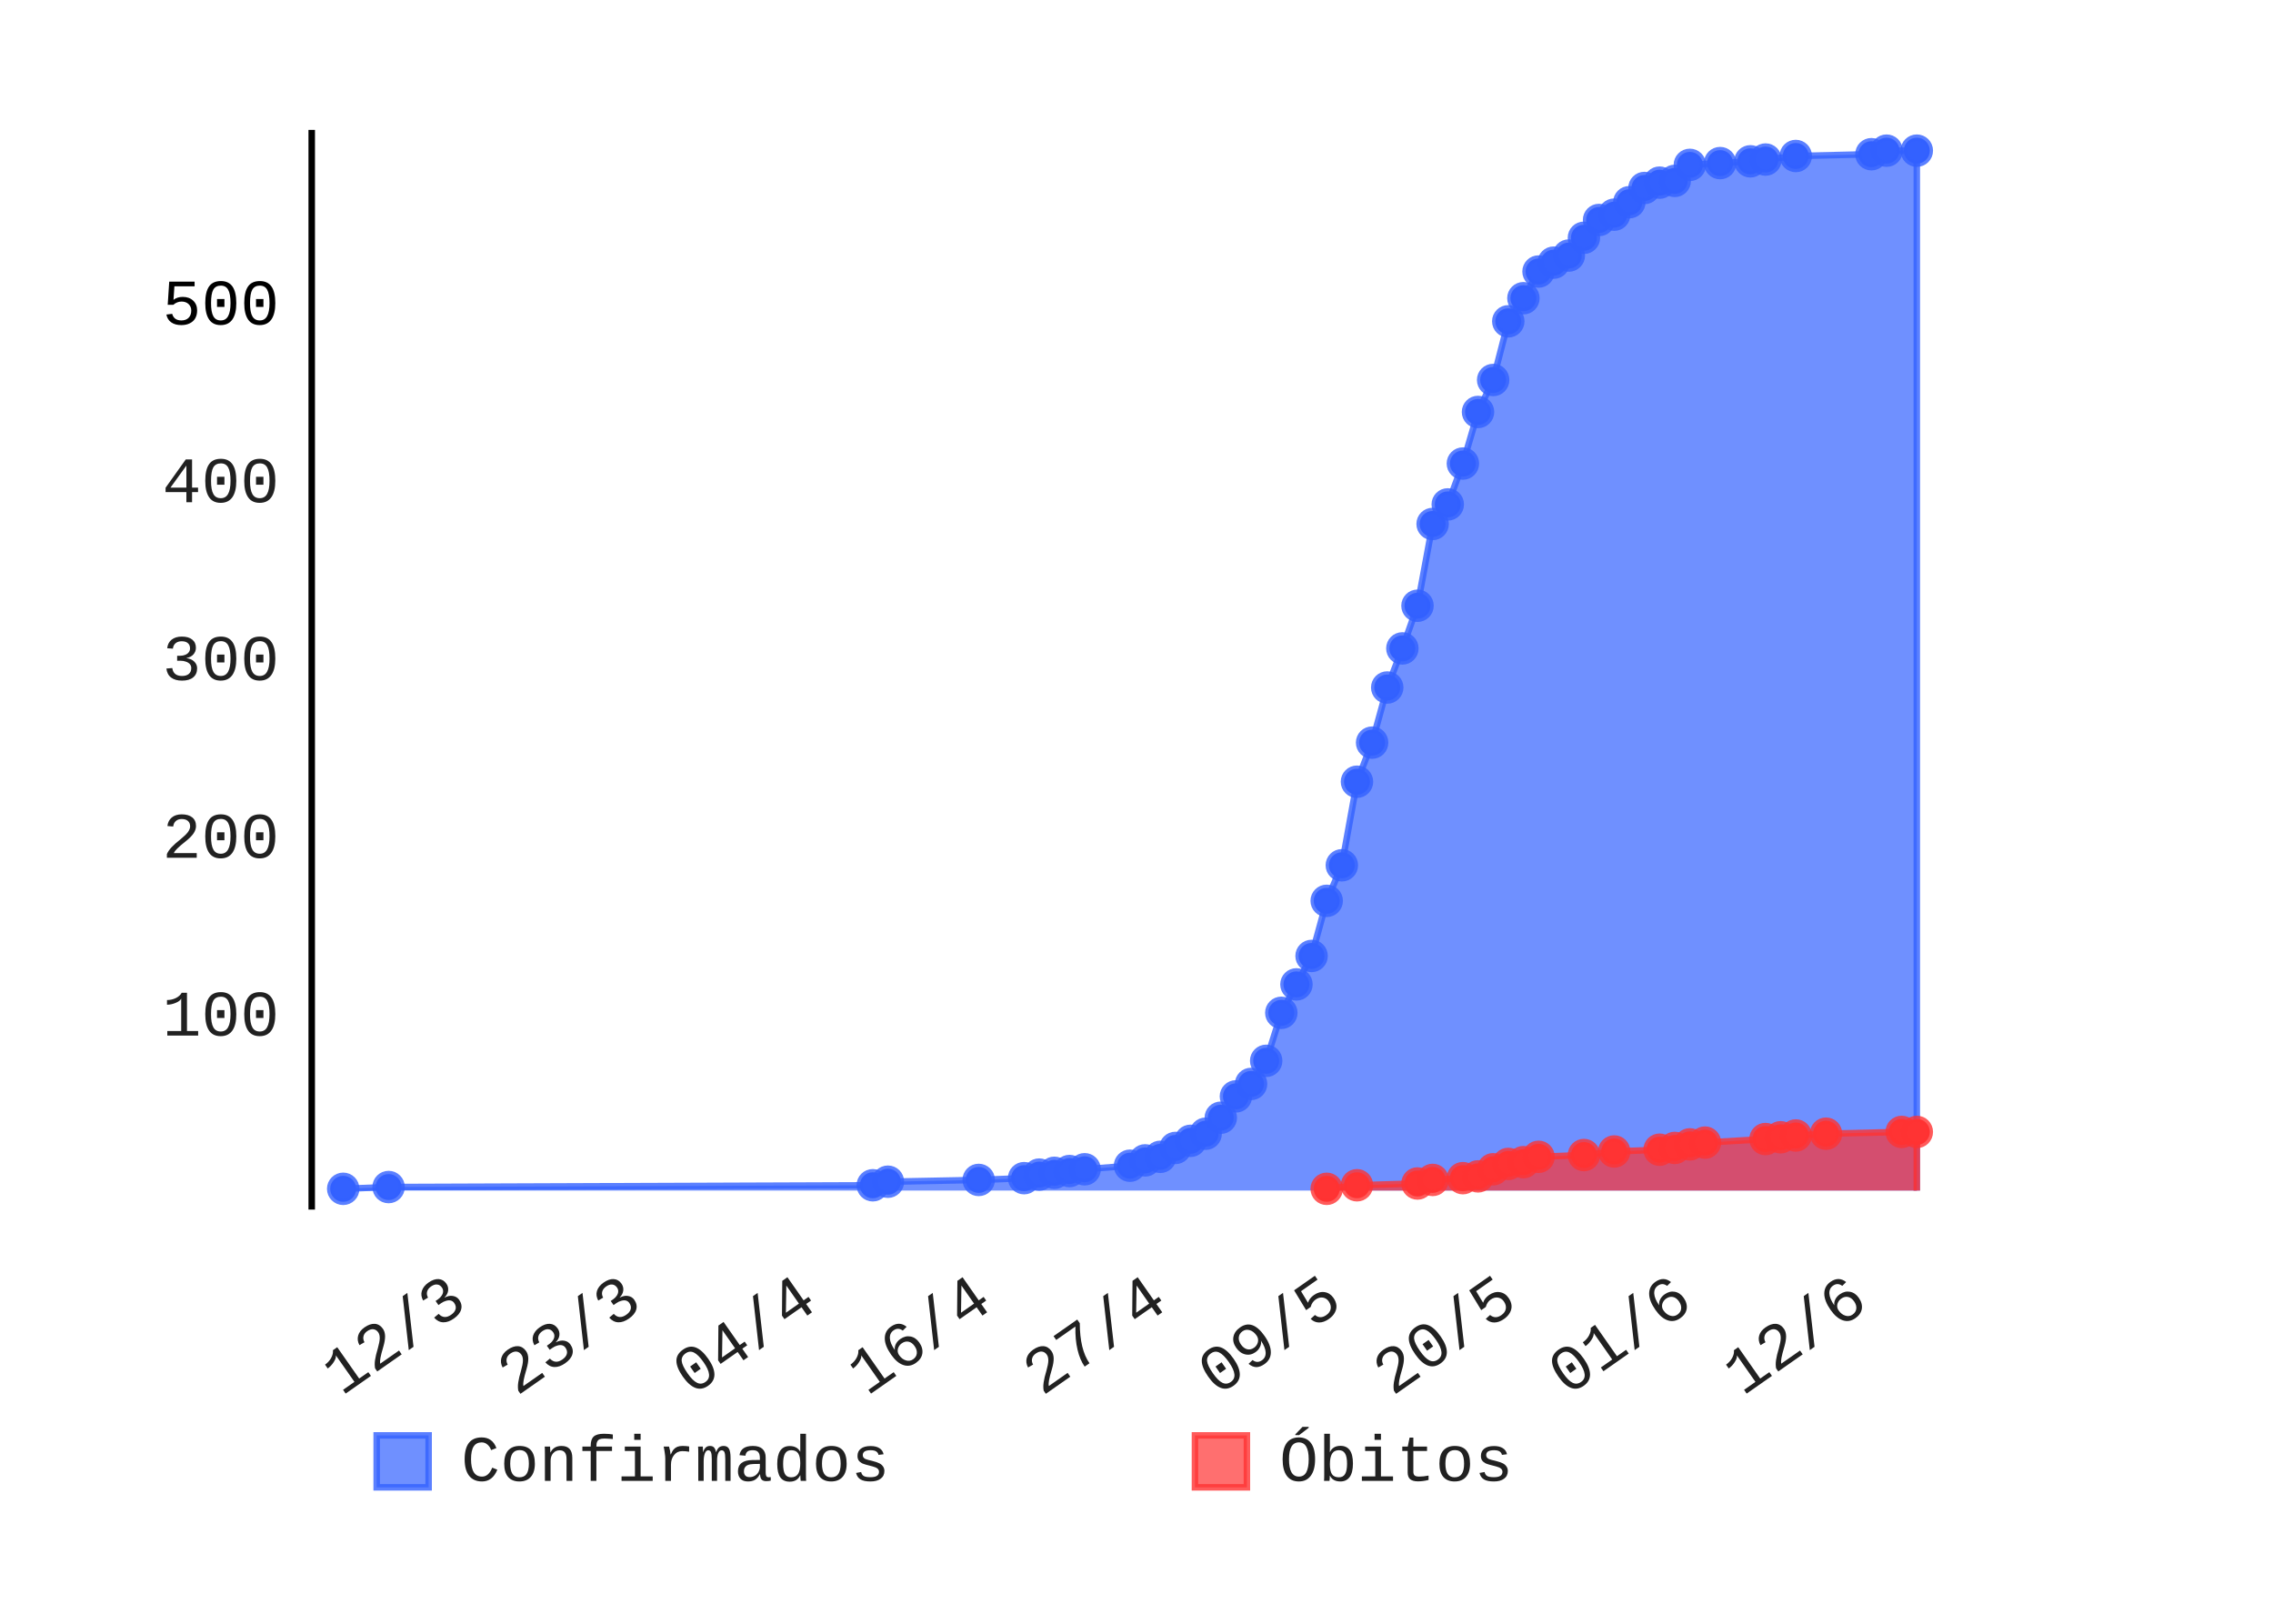
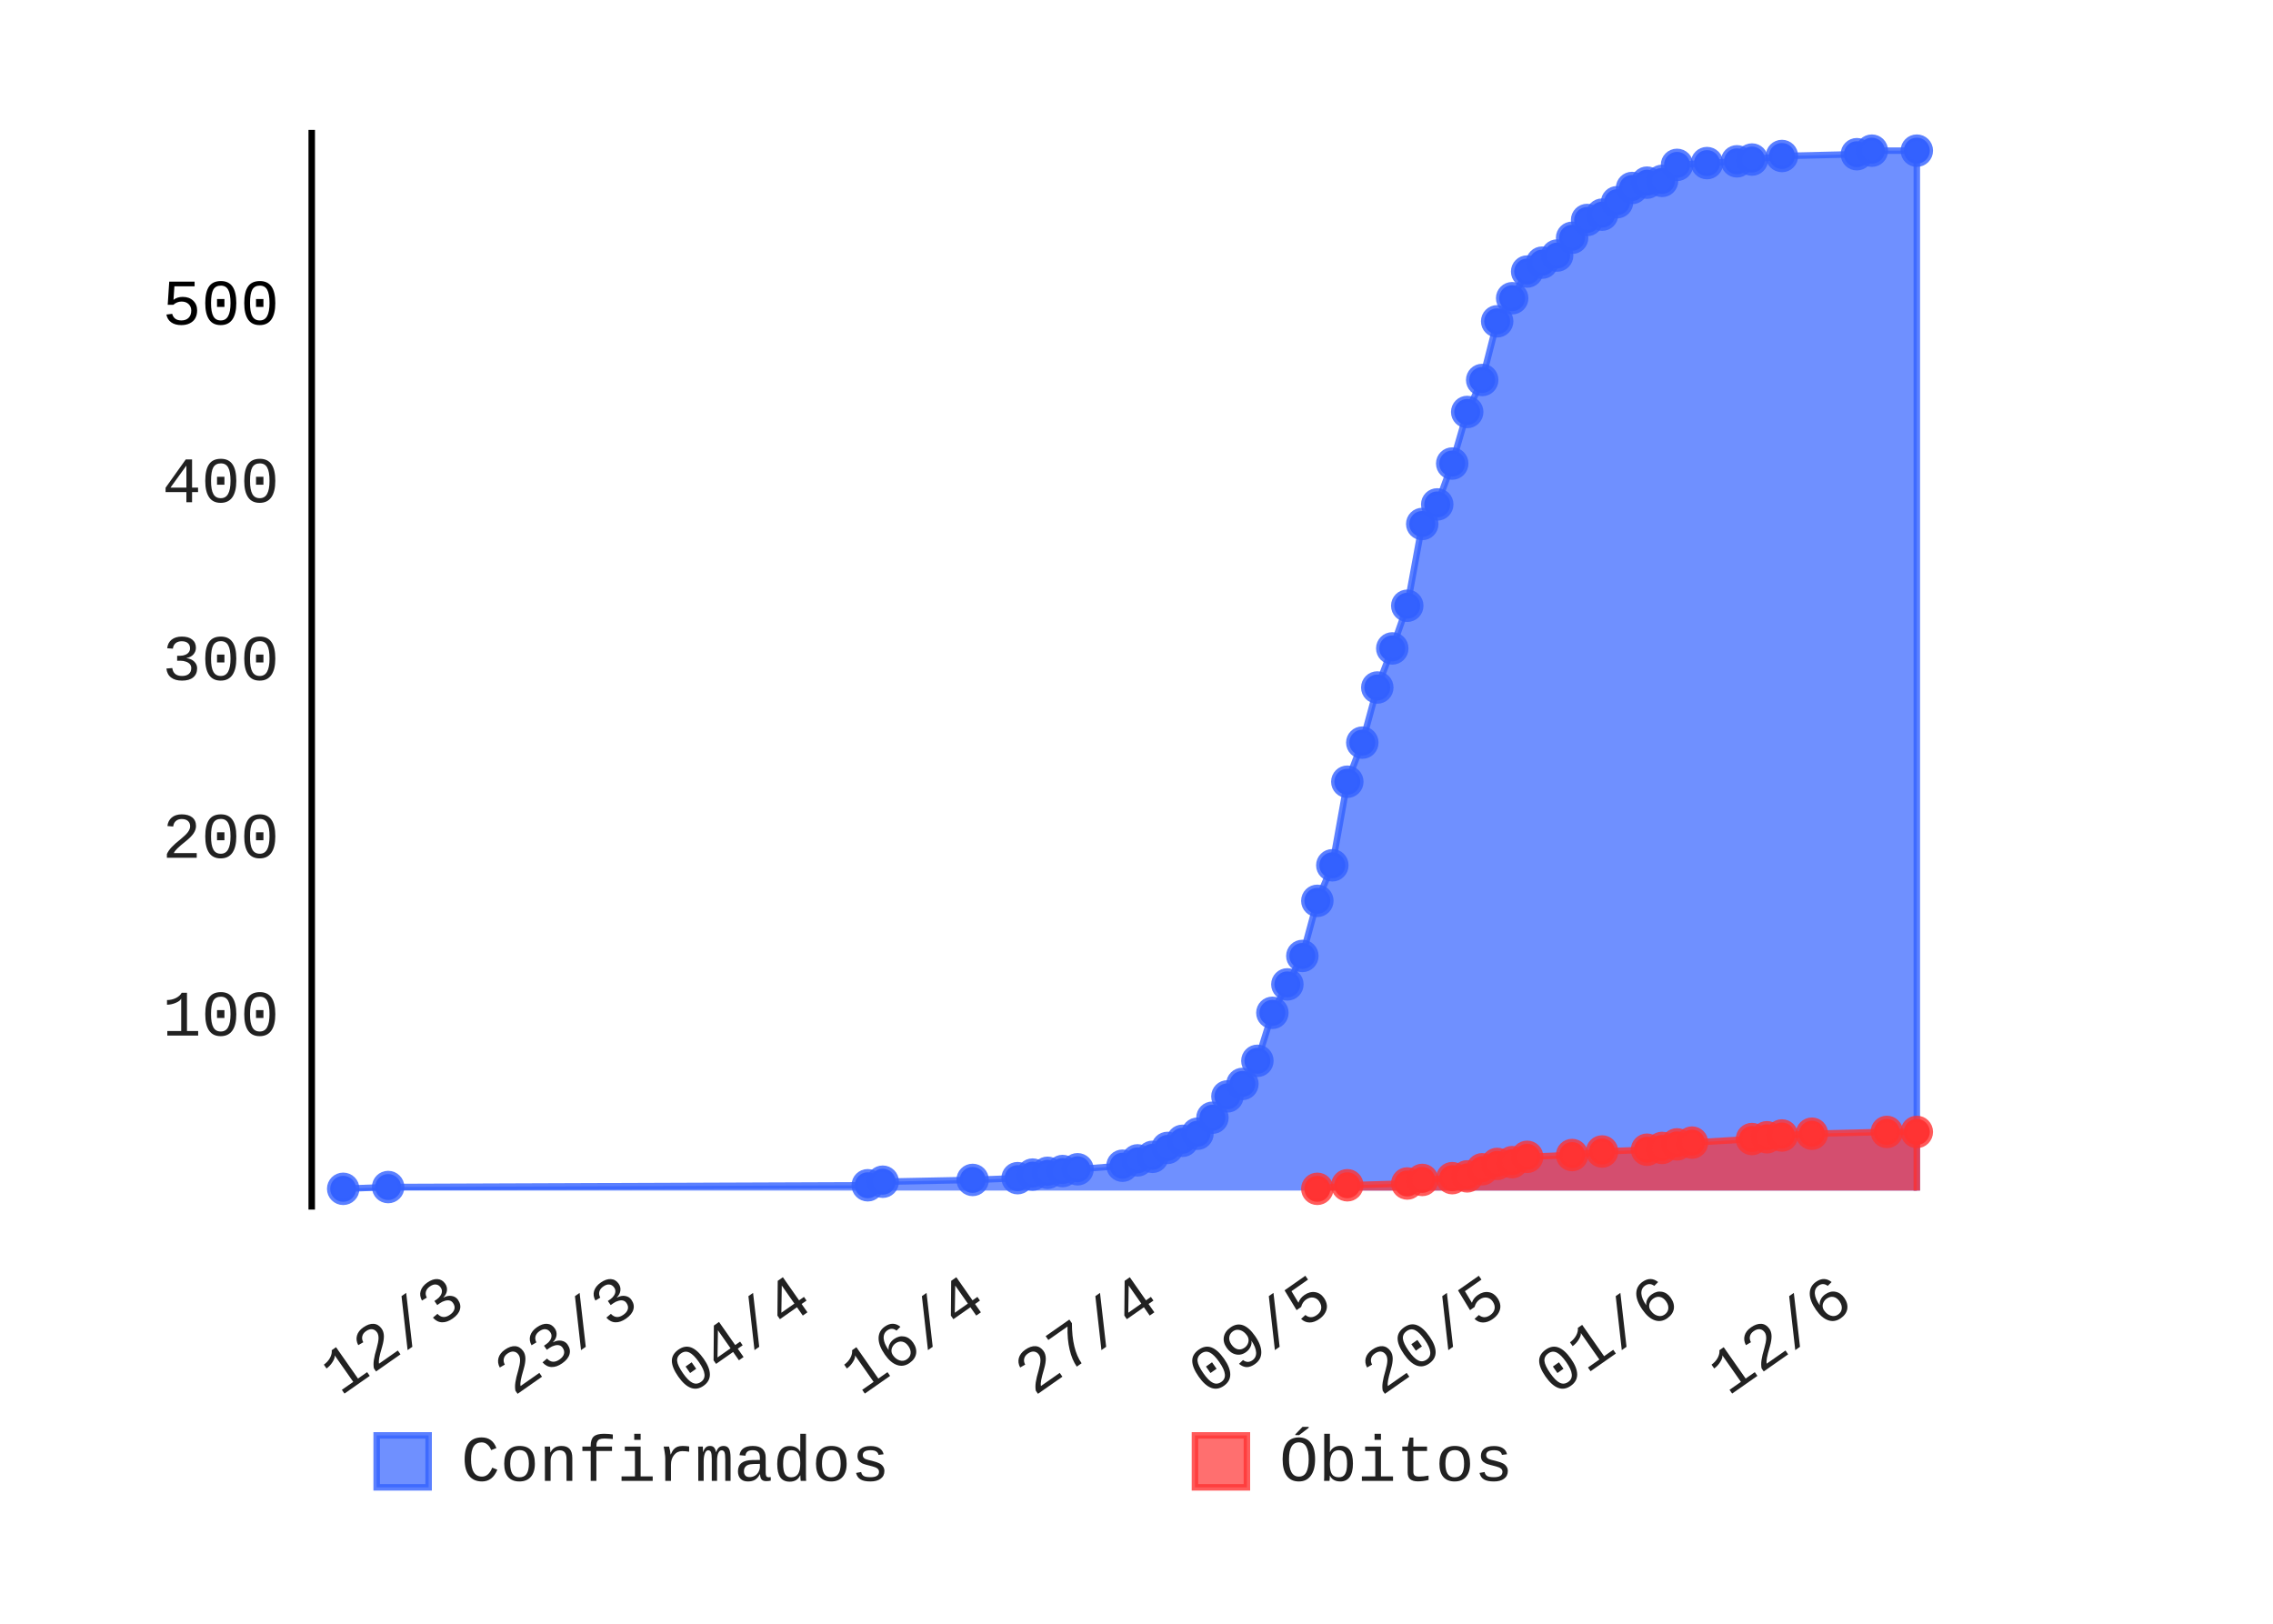
- <svg xmlns="http://www.w3.org/2000/svg" class="pygal-chart" height="250" id="chart-1877b079-68d8-48f5-9119-f89dfa8a63ca" viewBox="0 0 350 250" width="350">
+ <svg xmlns="http://www.w3.org/2000/svg" class="pygal-chart" height="250" id="chart-c79ae825-63a8-46ab-a0be-d6b4f2054049" viewBox="0 0 350 250" width="350">
  <defs>
-     <style type="text/css">#chart-1877b079-68d8-48f5-9119-f89dfa8a63ca{-webkit-user-select:none;-webkit-font-smoothing:antialiased;font-family:Consolas,"Liberation Mono",Menlo,Courier,monospace}#chart-1877b079-68d8-48f5-9119-f89dfa8a63ca .title{font-family:Consolas,"Liberation Mono",Menlo,Courier,monospace;font-size:8px}#chart-1877b079-68d8-48f5-9119-f89dfa8a63ca .legends .legend text{font-family:Consolas,"Liberation Mono",Menlo,Courier,monospace;font-size:10px}#chart-1877b079-68d8-48f5-9119-f89dfa8a63ca .axis text{font-family:Consolas,"Liberation Mono",Menlo,Courier,monospace;font-size:10px}#chart-1877b079-68d8-48f5-9119-f89dfa8a63ca .axis text.major{font-family:Consolas,"Liberation Mono",Menlo,Courier,monospace;font-size:10px}#chart-1877b079-68d8-48f5-9119-f89dfa8a63ca .text-overlay text.value{font-family:Consolas,"Liberation Mono",Menlo,Courier,monospace;font-size:16px}#chart-1877b079-68d8-48f5-9119-f89dfa8a63ca .text-overlay text.label{font-family:Consolas,"Liberation Mono",Menlo,Courier,monospace;font-size:10px}#chart-1877b079-68d8-48f5-9119-f89dfa8a63ca .tooltip{font-family:Consolas,"Liberation Mono",Menlo,Courier,monospace;font-size:12px}#chart-1877b079-68d8-48f5-9119-f89dfa8a63ca text.no_data{font-family:Consolas,"Liberation Mono",Menlo,Courier,monospace;font-size:64px}
- #chart-1877b079-68d8-48f5-9119-f89dfa8a63ca{background-color:transparent}#chart-1877b079-68d8-48f5-9119-f89dfa8a63ca path,#chart-1877b079-68d8-48f5-9119-f89dfa8a63ca line,#chart-1877b079-68d8-48f5-9119-f89dfa8a63ca rect,#chart-1877b079-68d8-48f5-9119-f89dfa8a63ca circle{-webkit-transition:150ms;-moz-transition:150ms;transition:150ms}#chart-1877b079-68d8-48f5-9119-f89dfa8a63ca .graph &gt; .background{fill:transparent}#chart-1877b079-68d8-48f5-9119-f89dfa8a63ca .plot &gt; .background{fill:rgba(255,255,255,1)}#chart-1877b079-68d8-48f5-9119-f89dfa8a63ca .graph{fill:rgba(0,0,0,.87)}#chart-1877b079-68d8-48f5-9119-f89dfa8a63ca text.no_data{fill:rgba(0,0,0,1)}#chart-1877b079-68d8-48f5-9119-f89dfa8a63ca .title{fill:rgba(0,0,0,1)}#chart-1877b079-68d8-48f5-9119-f89dfa8a63ca .legends .legend text{fill:rgba(0,0,0,.87)}#chart-1877b079-68d8-48f5-9119-f89dfa8a63ca .legends .legend:hover text{fill:rgba(0,0,0,1)}#chart-1877b079-68d8-48f5-9119-f89dfa8a63ca .axis .line{stroke:rgba(0,0,0,1)}#chart-1877b079-68d8-48f5-9119-f89dfa8a63ca .axis .guide.line{stroke:rgba(0,0,0,.54)}#chart-1877b079-68d8-48f5-9119-f89dfa8a63ca .axis .major.line{stroke:rgba(0,0,0,.87)}#chart-1877b079-68d8-48f5-9119-f89dfa8a63ca .axis text.major{fill:rgba(0,0,0,1)}#chart-1877b079-68d8-48f5-9119-f89dfa8a63ca .axis.y .guides:hover .guide.line,#chart-1877b079-68d8-48f5-9119-f89dfa8a63ca .line-graph .axis.x .guides:hover .guide.line,#chart-1877b079-68d8-48f5-9119-f89dfa8a63ca .stackedline-graph .axis.x .guides:hover .guide.line,#chart-1877b079-68d8-48f5-9119-f89dfa8a63ca .xy-graph .axis.x .guides:hover .guide.line{stroke:rgba(0,0,0,1)}#chart-1877b079-68d8-48f5-9119-f89dfa8a63ca .axis .guides:hover text{fill:rgba(0,0,0,1)}#chart-1877b079-68d8-48f5-9119-f89dfa8a63ca .reactive{fill-opacity:.7;stroke-opacity:.8}#chart-1877b079-68d8-48f5-9119-f89dfa8a63ca .ci{stroke:rgba(0,0,0,.87)}#chart-1877b079-68d8-48f5-9119-f89dfa8a63ca .reactive.active,#chart-1877b079-68d8-48f5-9119-f89dfa8a63ca .active .reactive{fill-opacity:.8;stroke-opacity:.9;stroke-width:4}#chart-1877b079-68d8-48f5-9119-f89dfa8a63ca .ci .reactive.active{stroke-width:1.5}#chart-1877b079-68d8-48f5-9119-f89dfa8a63ca .series text{fill:rgba(0,0,0,1)}#chart-1877b079-68d8-48f5-9119-f89dfa8a63ca .tooltip rect{fill:rgba(255,255,255,1);stroke:rgba(0,0,0,1);-webkit-transition:opacity 150ms;-moz-transition:opacity 150ms;transition:opacity 150ms}#chart-1877b079-68d8-48f5-9119-f89dfa8a63ca .tooltip .label{fill:rgba(0,0,0,.87)}#chart-1877b079-68d8-48f5-9119-f89dfa8a63ca .tooltip .label{fill:rgba(0,0,0,.87)}#chart-1877b079-68d8-48f5-9119-f89dfa8a63ca .tooltip .legend{font-size:.8em;fill:rgba(0,0,0,.54)}#chart-1877b079-68d8-48f5-9119-f89dfa8a63ca .tooltip .x_label{font-size:.6em;fill:rgba(0,0,0,1)}#chart-1877b079-68d8-48f5-9119-f89dfa8a63ca .tooltip .xlink{font-size:.5em;text-decoration:underline}#chart-1877b079-68d8-48f5-9119-f89dfa8a63ca .tooltip .value{font-size:1.5em}#chart-1877b079-68d8-48f5-9119-f89dfa8a63ca .bound{font-size:.5em}#chart-1877b079-68d8-48f5-9119-f89dfa8a63ca .max-value{font-size:.75em;fill:rgba(0,0,0,.54)}#chart-1877b079-68d8-48f5-9119-f89dfa8a63ca .map-element{fill:rgba(255,255,255,1);stroke:rgba(0,0,0,.54) !important}#chart-1877b079-68d8-48f5-9119-f89dfa8a63ca .map-element .reactive{fill-opacity:inherit;stroke-opacity:inherit}#chart-1877b079-68d8-48f5-9119-f89dfa8a63ca .color-0,#chart-1877b079-68d8-48f5-9119-f89dfa8a63ca .color-0 a:visited{stroke:#3361FF;fill:#3361FF}#chart-1877b079-68d8-48f5-9119-f89dfa8a63ca .color-1,#chart-1877b079-68d8-48f5-9119-f89dfa8a63ca .color-1 a:visited{stroke:#FF3333;fill:#FF3333}#chart-1877b079-68d8-48f5-9119-f89dfa8a63ca .text-overlay .color-0 text{fill:black}#chart-1877b079-68d8-48f5-9119-f89dfa8a63ca .text-overlay .color-1 text{fill:black}
- #chart-1877b079-68d8-48f5-9119-f89dfa8a63ca text.no_data{text-anchor:middle}#chart-1877b079-68d8-48f5-9119-f89dfa8a63ca .guide.line{fill:none}#chart-1877b079-68d8-48f5-9119-f89dfa8a63ca .centered{text-anchor:middle}#chart-1877b079-68d8-48f5-9119-f89dfa8a63ca .title{text-anchor:middle}#chart-1877b079-68d8-48f5-9119-f89dfa8a63ca .legends .legend text{fill-opacity:1}#chart-1877b079-68d8-48f5-9119-f89dfa8a63ca .axis.x text{text-anchor:middle}#chart-1877b079-68d8-48f5-9119-f89dfa8a63ca .axis.x:not(.web) text[transform]{text-anchor:start}#chart-1877b079-68d8-48f5-9119-f89dfa8a63ca .axis.x:not(.web) text[transform].backwards{text-anchor:end}#chart-1877b079-68d8-48f5-9119-f89dfa8a63ca .axis.y text{text-anchor:end}#chart-1877b079-68d8-48f5-9119-f89dfa8a63ca .axis.y text[transform].backwards{text-anchor:start}#chart-1877b079-68d8-48f5-9119-f89dfa8a63ca .axis.y2 text{text-anchor:start}#chart-1877b079-68d8-48f5-9119-f89dfa8a63ca .axis.y2 text[transform].backwards{text-anchor:end}#chart-1877b079-68d8-48f5-9119-f89dfa8a63ca .axis .guide.line{stroke-dasharray:4,4}#chart-1877b079-68d8-48f5-9119-f89dfa8a63ca .axis .major.guide.line{stroke-dasharray:6,6}#chart-1877b079-68d8-48f5-9119-f89dfa8a63ca .horizontal .axis.y .guide.line,#chart-1877b079-68d8-48f5-9119-f89dfa8a63ca .horizontal .axis.y2 .guide.line,#chart-1877b079-68d8-48f5-9119-f89dfa8a63ca .vertical .axis.x .guide.line{opacity:0}#chart-1877b079-68d8-48f5-9119-f89dfa8a63ca .horizontal .axis.always_show .guide.line,#chart-1877b079-68d8-48f5-9119-f89dfa8a63ca .vertical .axis.always_show .guide.line{opacity:1 !important}#chart-1877b079-68d8-48f5-9119-f89dfa8a63ca .axis.y .guides:hover .guide.line,#chart-1877b079-68d8-48f5-9119-f89dfa8a63ca .axis.y2 .guides:hover .guide.line,#chart-1877b079-68d8-48f5-9119-f89dfa8a63ca .axis.x .guides:hover .guide.line{opacity:1}#chart-1877b079-68d8-48f5-9119-f89dfa8a63ca .axis .guides:hover text{opacity:1}#chart-1877b079-68d8-48f5-9119-f89dfa8a63ca .nofill{fill:none}#chart-1877b079-68d8-48f5-9119-f89dfa8a63ca .subtle-fill{fill-opacity:.2}#chart-1877b079-68d8-48f5-9119-f89dfa8a63ca .dot{stroke-width:1px;fill-opacity:1}#chart-1877b079-68d8-48f5-9119-f89dfa8a63ca .dot.active{stroke-width:5px}#chart-1877b079-68d8-48f5-9119-f89dfa8a63ca .dot.negative{fill:transparent}#chart-1877b079-68d8-48f5-9119-f89dfa8a63ca text,#chart-1877b079-68d8-48f5-9119-f89dfa8a63ca tspan{stroke:none !important}#chart-1877b079-68d8-48f5-9119-f89dfa8a63ca .series text.active{opacity:1}#chart-1877b079-68d8-48f5-9119-f89dfa8a63ca .tooltip rect{fill-opacity:.95;stroke-width:.5}#chart-1877b079-68d8-48f5-9119-f89dfa8a63ca .tooltip text{fill-opacity:1}#chart-1877b079-68d8-48f5-9119-f89dfa8a63ca .showable{visibility:hidden}#chart-1877b079-68d8-48f5-9119-f89dfa8a63ca .showable.shown{visibility:visible}#chart-1877b079-68d8-48f5-9119-f89dfa8a63ca .gauge-background{fill:rgba(229,229,229,1);stroke:none}#chart-1877b079-68d8-48f5-9119-f89dfa8a63ca .bg-lines{stroke:transparent;stroke-width:2px}</style>
+     <style type="text/css">#chart-c79ae825-63a8-46ab-a0be-d6b4f2054049{-webkit-user-select:none;-webkit-font-smoothing:antialiased;font-family:Consolas,"Liberation Mono",Menlo,Courier,monospace}#chart-c79ae825-63a8-46ab-a0be-d6b4f2054049 .title{font-family:Consolas,"Liberation Mono",Menlo,Courier,monospace;font-size:8px}#chart-c79ae825-63a8-46ab-a0be-d6b4f2054049 .legends .legend text{font-family:Consolas,"Liberation Mono",Menlo,Courier,monospace;font-size:10px}#chart-c79ae825-63a8-46ab-a0be-d6b4f2054049 .axis text{font-family:Consolas,"Liberation Mono",Menlo,Courier,monospace;font-size:10px}#chart-c79ae825-63a8-46ab-a0be-d6b4f2054049 .axis text.major{font-family:Consolas,"Liberation Mono",Menlo,Courier,monospace;font-size:10px}#chart-c79ae825-63a8-46ab-a0be-d6b4f2054049 .text-overlay text.value{font-family:Consolas,"Liberation Mono",Menlo,Courier,monospace;font-size:16px}#chart-c79ae825-63a8-46ab-a0be-d6b4f2054049 .text-overlay text.label{font-family:Consolas,"Liberation Mono",Menlo,Courier,monospace;font-size:10px}#chart-c79ae825-63a8-46ab-a0be-d6b4f2054049 .tooltip{font-family:Consolas,"Liberation Mono",Menlo,Courier,monospace;font-size:12px}#chart-c79ae825-63a8-46ab-a0be-d6b4f2054049 text.no_data{font-family:Consolas,"Liberation Mono",Menlo,Courier,monospace;font-size:64px}
+ #chart-c79ae825-63a8-46ab-a0be-d6b4f2054049{background-color:transparent}#chart-c79ae825-63a8-46ab-a0be-d6b4f2054049 path,#chart-c79ae825-63a8-46ab-a0be-d6b4f2054049 line,#chart-c79ae825-63a8-46ab-a0be-d6b4f2054049 rect,#chart-c79ae825-63a8-46ab-a0be-d6b4f2054049 circle{-webkit-transition:150ms;-moz-transition:150ms;transition:150ms}#chart-c79ae825-63a8-46ab-a0be-d6b4f2054049 .graph &gt; .background{fill:transparent}#chart-c79ae825-63a8-46ab-a0be-d6b4f2054049 .plot &gt; .background{fill:rgba(255,255,255,1)}#chart-c79ae825-63a8-46ab-a0be-d6b4f2054049 .graph{fill:rgba(0,0,0,.87)}#chart-c79ae825-63a8-46ab-a0be-d6b4f2054049 text.no_data{fill:rgba(0,0,0,1)}#chart-c79ae825-63a8-46ab-a0be-d6b4f2054049 .title{fill:rgba(0,0,0,1)}#chart-c79ae825-63a8-46ab-a0be-d6b4f2054049 .legends .legend text{fill:rgba(0,0,0,.87)}#chart-c79ae825-63a8-46ab-a0be-d6b4f2054049 .legends .legend:hover text{fill:rgba(0,0,0,1)}#chart-c79ae825-63a8-46ab-a0be-d6b4f2054049 .axis .line{stroke:rgba(0,0,0,1)}#chart-c79ae825-63a8-46ab-a0be-d6b4f2054049 .axis .guide.line{stroke:rgba(0,0,0,.54)}#chart-c79ae825-63a8-46ab-a0be-d6b4f2054049 .axis .major.line{stroke:rgba(0,0,0,.87)}#chart-c79ae825-63a8-46ab-a0be-d6b4f2054049 .axis text.major{fill:rgba(0,0,0,1)}#chart-c79ae825-63a8-46ab-a0be-d6b4f2054049 .axis.y .guides:hover .guide.line,#chart-c79ae825-63a8-46ab-a0be-d6b4f2054049 .line-graph .axis.x .guides:hover .guide.line,#chart-c79ae825-63a8-46ab-a0be-d6b4f2054049 .stackedline-graph .axis.x .guides:hover .guide.line,#chart-c79ae825-63a8-46ab-a0be-d6b4f2054049 .xy-graph .axis.x .guides:hover .guide.line{stroke:rgba(0,0,0,1)}#chart-c79ae825-63a8-46ab-a0be-d6b4f2054049 .axis .guides:hover text{fill:rgba(0,0,0,1)}#chart-c79ae825-63a8-46ab-a0be-d6b4f2054049 .reactive{fill-opacity:.7;stroke-opacity:.8}#chart-c79ae825-63a8-46ab-a0be-d6b4f2054049 .ci{stroke:rgba(0,0,0,.87)}#chart-c79ae825-63a8-46ab-a0be-d6b4f2054049 .reactive.active,#chart-c79ae825-63a8-46ab-a0be-d6b4f2054049 .active .reactive{fill-opacity:.8;stroke-opacity:.9;stroke-width:4}#chart-c79ae825-63a8-46ab-a0be-d6b4f2054049 .ci .reactive.active{stroke-width:1.5}#chart-c79ae825-63a8-46ab-a0be-d6b4f2054049 .series text{fill:rgba(0,0,0,1)}#chart-c79ae825-63a8-46ab-a0be-d6b4f2054049 .tooltip rect{fill:rgba(255,255,255,1);stroke:rgba(0,0,0,1);-webkit-transition:opacity 150ms;-moz-transition:opacity 150ms;transition:opacity 150ms}#chart-c79ae825-63a8-46ab-a0be-d6b4f2054049 .tooltip .label{fill:rgba(0,0,0,.87)}#chart-c79ae825-63a8-46ab-a0be-d6b4f2054049 .tooltip .label{fill:rgba(0,0,0,.87)}#chart-c79ae825-63a8-46ab-a0be-d6b4f2054049 .tooltip .legend{font-size:.8em;fill:rgba(0,0,0,.54)}#chart-c79ae825-63a8-46ab-a0be-d6b4f2054049 .tooltip .x_label{font-size:.6em;fill:rgba(0,0,0,1)}#chart-c79ae825-63a8-46ab-a0be-d6b4f2054049 .tooltip .xlink{font-size:.5em;text-decoration:underline}#chart-c79ae825-63a8-46ab-a0be-d6b4f2054049 .tooltip .value{font-size:1.5em}#chart-c79ae825-63a8-46ab-a0be-d6b4f2054049 .bound{font-size:.5em}#chart-c79ae825-63a8-46ab-a0be-d6b4f2054049 .max-value{font-size:.75em;fill:rgba(0,0,0,.54)}#chart-c79ae825-63a8-46ab-a0be-d6b4f2054049 .map-element{fill:rgba(255,255,255,1);stroke:rgba(0,0,0,.54) !important}#chart-c79ae825-63a8-46ab-a0be-d6b4f2054049 .map-element .reactive{fill-opacity:inherit;stroke-opacity:inherit}#chart-c79ae825-63a8-46ab-a0be-d6b4f2054049 .color-0,#chart-c79ae825-63a8-46ab-a0be-d6b4f2054049 .color-0 a:visited{stroke:#3361FF;fill:#3361FF}#chart-c79ae825-63a8-46ab-a0be-d6b4f2054049 .color-1,#chart-c79ae825-63a8-46ab-a0be-d6b4f2054049 .color-1 a:visited{stroke:#FF3333;fill:#FF3333}#chart-c79ae825-63a8-46ab-a0be-d6b4f2054049 .text-overlay .color-0 text{fill:black}#chart-c79ae825-63a8-46ab-a0be-d6b4f2054049 .text-overlay .color-1 text{fill:black}
+ #chart-c79ae825-63a8-46ab-a0be-d6b4f2054049 text.no_data{text-anchor:middle}#chart-c79ae825-63a8-46ab-a0be-d6b4f2054049 .guide.line{fill:none}#chart-c79ae825-63a8-46ab-a0be-d6b4f2054049 .centered{text-anchor:middle}#chart-c79ae825-63a8-46ab-a0be-d6b4f2054049 .title{text-anchor:middle}#chart-c79ae825-63a8-46ab-a0be-d6b4f2054049 .legends .legend text{fill-opacity:1}#chart-c79ae825-63a8-46ab-a0be-d6b4f2054049 .axis.x text{text-anchor:middle}#chart-c79ae825-63a8-46ab-a0be-d6b4f2054049 .axis.x:not(.web) text[transform]{text-anchor:start}#chart-c79ae825-63a8-46ab-a0be-d6b4f2054049 .axis.x:not(.web) text[transform].backwards{text-anchor:end}#chart-c79ae825-63a8-46ab-a0be-d6b4f2054049 .axis.y text{text-anchor:end}#chart-c79ae825-63a8-46ab-a0be-d6b4f2054049 .axis.y text[transform].backwards{text-anchor:start}#chart-c79ae825-63a8-46ab-a0be-d6b4f2054049 .axis.y2 text{text-anchor:start}#chart-c79ae825-63a8-46ab-a0be-d6b4f2054049 .axis.y2 text[transform].backwards{text-anchor:end}#chart-c79ae825-63a8-46ab-a0be-d6b4f2054049 .axis .guide.line{stroke-dasharray:4,4}#chart-c79ae825-63a8-46ab-a0be-d6b4f2054049 .axis .major.guide.line{stroke-dasharray:6,6}#chart-c79ae825-63a8-46ab-a0be-d6b4f2054049 .horizontal .axis.y .guide.line,#chart-c79ae825-63a8-46ab-a0be-d6b4f2054049 .horizontal .axis.y2 .guide.line,#chart-c79ae825-63a8-46ab-a0be-d6b4f2054049 .vertical .axis.x .guide.line{opacity:0}#chart-c79ae825-63a8-46ab-a0be-d6b4f2054049 .horizontal .axis.always_show .guide.line,#chart-c79ae825-63a8-46ab-a0be-d6b4f2054049 .vertical .axis.always_show .guide.line{opacity:1 !important}#chart-c79ae825-63a8-46ab-a0be-d6b4f2054049 .axis.y .guides:hover .guide.line,#chart-c79ae825-63a8-46ab-a0be-d6b4f2054049 .axis.y2 .guides:hover .guide.line,#chart-c79ae825-63a8-46ab-a0be-d6b4f2054049 .axis.x .guides:hover .guide.line{opacity:1}#chart-c79ae825-63a8-46ab-a0be-d6b4f2054049 .axis .guides:hover text{opacity:1}#chart-c79ae825-63a8-46ab-a0be-d6b4f2054049 .nofill{fill:none}#chart-c79ae825-63a8-46ab-a0be-d6b4f2054049 .subtle-fill{fill-opacity:.2}#chart-c79ae825-63a8-46ab-a0be-d6b4f2054049 .dot{stroke-width:1px;fill-opacity:1}#chart-c79ae825-63a8-46ab-a0be-d6b4f2054049 .dot.active{stroke-width:5px}#chart-c79ae825-63a8-46ab-a0be-d6b4f2054049 .dot.negative{fill:transparent}#chart-c79ae825-63a8-46ab-a0be-d6b4f2054049 text,#chart-c79ae825-63a8-46ab-a0be-d6b4f2054049 tspan{stroke:none !important}#chart-c79ae825-63a8-46ab-a0be-d6b4f2054049 .series text.active{opacity:1}#chart-c79ae825-63a8-46ab-a0be-d6b4f2054049 .tooltip rect{fill-opacity:.95;stroke-width:.5}#chart-c79ae825-63a8-46ab-a0be-d6b4f2054049 .tooltip text{fill-opacity:1}#chart-c79ae825-63a8-46ab-a0be-d6b4f2054049 .showable{visibility:hidden}#chart-c79ae825-63a8-46ab-a0be-d6b4f2054049 .showable.shown{visibility:visible}#chart-c79ae825-63a8-46ab-a0be-d6b4f2054049 .gauge-background{fill:rgba(229,229,229,1);stroke:none}#chart-c79ae825-63a8-46ab-a0be-d6b4f2054049 .bg-lines{stroke:transparent;stroke-width:2px}</style>
  </defs>
  <g class="graph datetimeline-graph vertical">
    <rect class="background" height="250" width="350" x="0" y="0" />
    <g class="plot" transform="translate(48, 20)">
      <rect class="background" height="166.234" width="252.0" x="0" y="0" />
      <g class="axis y">
        <g class="guides">
          <text class="" x="-5" y="139.441">100</text>
        </g>
        <g class="guides">
          <text class="" x="-5" y="112.071">200</text>
        </g>
        <g class="guides">
          <text class="" x="-5" y="84.701">300</text>
        </g>
        <g class="guides">
          <text class="" x="-5" y="57.331">400</text>
        </g>
        <g class="guides">
          <text class="major" x="-5" y="29.961">500</text>
        </g>
      </g>
      <g class="axis x">
        <path class="line" d="M0 0 v166.234" />
        <g class="guides">
-           <path class="guide line" d="M24.262 0 v166.234" />
-           <text class="backwards" transform="rotate(325 24.26183 181.2342)" x="24.262" y="181.234">12/3</text>
-         </g>
-         <g class="guides">
-           <path class="guide line" d="M51.228 0 v166.234" />
-           <text class="backwards" transform="rotate(325 51.22806 181.2342)" x="51.228" y="181.234">23/3</text>
-         </g>
-         <g class="guides">
-           <path class="guide line" d="M78.194 0 v166.234" />
-           <text class="backwards" transform="rotate(325 78.19428 181.2342)" x="78.194" y="181.234">04/4</text>
-         </g>
-         <g class="guides">
-           <path class="guide line" d="M105.161 0 v166.234" />
-           <text class="backwards" transform="rotate(325 105.1605 181.2342)" x="105.161" y="181.234">16/4</text>
-         </g>
-         <g class="guides">
-           <path class="guide line" d="M132.127 0 v166.234" />
-           <text class="backwards" transform="rotate(325 132.1267 181.2342)" x="132.127" y="181.234">27/4</text>
-         </g>
-         <g class="guides">
-           <path class="guide line" d="M159.093 0 v166.234" />
-           <text class="backwards" transform="rotate(325 159.0929 181.2342)" x="159.093" y="181.234">09/5</text>
-         </g>
-         <g class="guides">
-           <path class="guide line" d="M186.059 0 v166.234" />
-           <text class="backwards" transform="rotate(325 186.0592 181.2342)" x="186.059" y="181.234">20/5</text>
-         </g>
-         <g class="guides">
-           <path class="guide line" d="M213.025 0 v166.234" />
-           <text class="backwards" transform="rotate(325 213.0254 181.2342)" x="213.025" y="181.234">01/6</text>
-         </g>
-         <g class="guides">
-           <path class="guide line" d="M239.992 0 v166.234" />
-           <text class="backwards" transform="rotate(325 239.9916 181.2342)" x="239.992" y="181.234">12/6</text>
+           <path class="guide line" d="M24.077 0 v166.234" />
+           <text class="backwards" transform="rotate(325 24.07692 181.2342)" x="24.077" y="181.234">12/3</text>
+         </g>
+         <g class="guides">
+           <path class="guide line" d="M50.786 0 v166.234" />
+           <text class="backwards" transform="rotate(325 50.78632 181.2342)" x="50.786" y="181.234">23/3</text>
+         </g>
+         <g class="guides">
+           <path class="guide line" d="M77.496 0 v166.234" />
+           <text class="backwards" transform="rotate(325 77.49573 181.2342)" x="77.496" y="181.234">04/4</text>
+         </g>
+         <g class="guides">
+           <path class="guide line" d="M104.205 0 v166.234" />
+           <text class="backwards" transform="rotate(325 104.2051 181.2342)" x="104.205" y="181.234">16/4</text>
+         </g>
+         <g class="guides">
+           <path class="guide line" d="M130.915 0 v166.234" />
+           <text class="backwards" transform="rotate(325 130.9145 181.2342)" x="130.915" y="181.234">27/4</text>
+         </g>
+         <g class="guides">
+           <path class="guide line" d="M157.624 0 v166.234" />
+           <text class="backwards" transform="rotate(325 157.6239 181.2342)" x="157.624" y="181.234">09/5</text>
+         </g>
+         <g class="guides">
+           <path class="guide line" d="M184.333 0 v166.234" />
+           <text class="backwards" transform="rotate(325 184.3333 181.2342)" x="184.333" y="181.234">20/5</text>
+         </g>
+         <g class="guides">
+           <path class="guide line" d="M211.043 0 v166.234" />
+           <text class="backwards" transform="rotate(325 211.0427 181.2342)" x="211.043" y="181.234">01/6</text>
+         </g>
+         <g class="guides">
+           <path class="guide line" d="M237.752 0 v166.234" />
+           <text class="backwards" transform="rotate(325 237.7521 181.2342)" x="237.752" y="181.234">12/6</text>
        </g>
      </g>
      <g class="series serie-0 color-0">
-         <path class="line reactive" d="M4.846 163.311 L4.846 163.037 11.836 162.764 86.392 162.49 88.722 161.943 102.701 161.669 109.691 161.395 112.021 160.848 114.351 160.574 116.68 160.3 119.01 160.027 126 159.479 128.33 158.658 130.66 158.111 132.99 156.742 135.32 155.647 137.649 154.553 139.979 152.089 142.309 148.805 144.639 146.889 146.969 143.331 149.299 135.941 151.629 131.562 153.959 127.183 156.288 118.698 158.618 113.224 160.948 100.36 163.278 94.339 165.608 85.854 167.938 79.833 170.268 73.264 172.598 60.674 174.928 57.663 177.257 51.368 179.587 43.431 181.917 38.504 184.247 29.472 186.577 25.914 188.907 21.808 191.237 20.44 193.567 19.345 195.896 16.608 198.226 13.871 200.556 13.05 202.886 11.134 205.216 8.945 207.546 8.123 209.876 7.85 212.206 5.386 216.865 5.113 221.525 4.839 223.855 4.565 228.515 4.018 240.164 3.744 242.494 3.197 247.154 3.197 247.154 163.311" />
+         <path class="line reactive" d="M4.846 163.311 L4.846 163.037 11.769 162.764 85.615 162.49 87.923 161.943 101.769 161.669 108.692 161.395 111 160.848 113.308 160.574 115.615 160.3 117.923 160.027 124.846 159.479 127.154 158.658 129.462 158.111 131.769 156.742 134.077 155.647 136.385 154.553 138.692 152.089 141 148.805 143.308 146.889 145.615 143.331 147.923 135.941 150.231 131.562 152.538 127.183 154.846 118.698 157.154 113.224 159.462 100.36 161.769 94.339 164.077 85.854 166.385 79.833 168.692 73.264 171 60.674 173.308 57.663 175.615 51.368 177.923 43.431 180.231 38.504 182.538 29.472 184.846 25.914 187.154 21.808 189.462 20.44 191.769 19.345 194.077 16.608 196.385 13.871 198.692 13.05 201 11.134 203.308 8.945 205.615 8.123 207.923 7.85 210.231 5.386 214.846 5.113 219.462 4.839 221.769 4.565 226.385 4.018 237.923 3.744 240.231 3.197 247.154 3.197 247.154 163.311" />
      </g>
      <g class="series serie-1 color-1">
-         <path class="line reactive" d="M156.288 163.311 L156.288 163.037 160.948 162.49 170.268 162.216 172.598 161.669 177.257 161.395 179.587 161.121 181.917 160.027 184.247 159.206 186.577 158.932 188.907 158.111 195.896 157.837 200.556 157.29 207.546 157.016 209.876 156.742 212.206 156.195 214.536 155.921 223.855 155.374 226.185 155.1 228.515 154.826 233.175 154.553 244.824 154.279 247.154 154.279 247.154 163.311" />
+         <path class="line reactive" d="M154.846 163.311 L154.846 163.037 159.462 162.49 168.692 162.216 171 161.669 175.615 161.395 177.923 161.121 180.231 160.027 182.538 159.206 184.846 158.932 187.154 158.111 194.077 157.837 198.692 157.29 205.615 157.016 207.923 156.742 210.231 156.195 212.538 155.921 221.769 155.374 224.077 155.1 226.385 154.826 231 154.553 242.538 154.279 247.154 154.279 247.154 163.311" />
      </g>
    </g>
    <g class="titles" />
    <g class="plot overlay" transform="translate(48, 20)">
      <g class="series serie-0 color-0">
        <g class="dots">
          <circle class="dot reactive tooltip-trigger" cx="4.846" cy="163.037" r="2" />
        </g>
        <g class="dots">
-           <circle class="dot reactive tooltip-trigger" cx="11.836" cy="162.764" r="2" />
-         </g>
-         <g class="dots">
-           <circle class="dot reactive tooltip-trigger" cx="86.392" cy="162.49" r="2" />
-         </g>
-         <g class="dots">
-           <circle class="dot reactive tooltip-trigger" cx="88.722" cy="161.943" r="2" />
-         </g>
-         <g class="dots">
-           <circle class="dot reactive tooltip-trigger" cx="102.701" cy="161.669" r="2" />
-         </g>
-         <g class="dots">
-           <circle class="dot reactive tooltip-trigger" cx="109.691" cy="161.395" r="2" />
-         </g>
-         <g class="dots">
-           <circle class="dot reactive tooltip-trigger" cx="112.021" cy="160.848" r="2" />
-         </g>
-         <g class="dots">
-           <circle class="dot reactive tooltip-trigger" cx="114.351" cy="160.574" r="2" />
-         </g>
-         <g class="dots">
-           <circle class="dot reactive tooltip-trigger" cx="116.68" cy="160.3" r="2" />
-         </g>
-         <g class="dots">
-           <circle class="dot reactive tooltip-trigger" cx="119.01" cy="160.027" r="2" />
-         </g>
-         <g class="dots">
-           <circle class="dot reactive tooltip-trigger" cx="126.0" cy="159.479" r="2" />
-         </g>
-         <g class="dots">
-           <circle class="dot reactive tooltip-trigger" cx="128.33" cy="158.658" r="2" />
-         </g>
-         <g class="dots">
-           <circle class="dot reactive tooltip-trigger" cx="130.66" cy="158.111" r="2" />
-         </g>
-         <g class="dots">
-           <circle class="dot reactive tooltip-trigger" cx="132.99" cy="156.742" r="2" />
-         </g>
-         <g class="dots">
-           <circle class="dot reactive tooltip-trigger" cx="135.32" cy="155.647" r="2" />
-         </g>
-         <g class="dots">
-           <circle class="dot reactive tooltip-trigger" cx="137.649" cy="154.553" r="2" />
-         </g>
-         <g class="dots">
-           <circle class="dot reactive tooltip-trigger" cx="139.979" cy="152.089" r="2" />
-         </g>
-         <g class="dots">
-           <circle class="dot reactive tooltip-trigger" cx="142.309" cy="148.805" r="2" />
-         </g>
-         <g class="dots">
-           <circle class="dot reactive tooltip-trigger" cx="144.639" cy="146.889" r="2" />
-         </g>
-         <g class="dots">
-           <circle class="dot reactive tooltip-trigger" cx="146.969" cy="143.331" r="2" />
-         </g>
-         <g class="dots">
-           <circle class="dot reactive tooltip-trigger" cx="149.299" cy="135.941" r="2" />
-         </g>
-         <g class="dots">
-           <circle class="dot reactive tooltip-trigger" cx="151.629" cy="131.562" r="2" />
-         </g>
-         <g class="dots">
-           <circle class="dot reactive tooltip-trigger" cx="153.959" cy="127.183" r="2" />
-         </g>
-         <g class="dots">
-           <circle class="dot reactive tooltip-trigger" cx="156.288" cy="118.698" r="2" />
-         </g>
-         <g class="dots">
-           <circle class="dot reactive tooltip-trigger" cx="158.618" cy="113.224" r="2" />
-         </g>
-         <g class="dots">
-           <circle class="dot reactive tooltip-trigger" cx="160.948" cy="100.36" r="2" />
-         </g>
-         <g class="dots">
-           <circle class="dot reactive tooltip-trigger" cx="163.278" cy="94.339" r="2" />
-         </g>
-         <g class="dots">
-           <circle class="dot reactive tooltip-trigger" cx="165.608" cy="85.854" r="2" />
-         </g>
-         <g class="dots">
-           <circle class="dot reactive tooltip-trigger" cx="167.938" cy="79.833" r="2" />
-         </g>
-         <g class="dots">
-           <circle class="dot reactive tooltip-trigger" cx="170.268" cy="73.264" r="2" />
-         </g>
-         <g class="dots">
-           <circle class="dot reactive tooltip-trigger" cx="172.598" cy="60.674" r="2" />
-         </g>
-         <g class="dots">
-           <circle class="dot reactive tooltip-trigger" cx="174.928" cy="57.663" r="2" />
-         </g>
-         <g class="dots">
-           <circle class="dot reactive tooltip-trigger" cx="177.257" cy="51.368" r="2" />
-         </g>
-         <g class="dots">
-           <circle class="dot reactive tooltip-trigger" cx="179.587" cy="43.431" r="2" />
-         </g>
-         <g class="dots">
-           <circle class="dot reactive tooltip-trigger" cx="181.917" cy="38.504" r="2" />
-         </g>
-         <g class="dots">
-           <circle class="dot reactive tooltip-trigger" cx="184.247" cy="29.472" r="2" />
-         </g>
-         <g class="dots">
-           <circle class="dot reactive tooltip-trigger" cx="186.577" cy="25.914" r="2" />
-         </g>
-         <g class="dots">
-           <circle class="dot reactive tooltip-trigger" cx="188.907" cy="21.808" r="2" />
-         </g>
-         <g class="dots">
-           <circle class="dot reactive tooltip-trigger" cx="191.237" cy="20.44" r="2" />
-         </g>
-         <g class="dots">
-           <circle class="dot reactive tooltip-trigger" cx="193.567" cy="19.345" r="2" />
-         </g>
-         <g class="dots">
-           <circle class="dot reactive tooltip-trigger" cx="195.896" cy="16.608" r="2" />
-         </g>
-         <g class="dots">
-           <circle class="dot reactive tooltip-trigger" cx="198.226" cy="13.871" r="2" />
-         </g>
-         <g class="dots">
-           <circle class="dot reactive tooltip-trigger" cx="200.556" cy="13.05" r="2" />
-         </g>
-         <g class="dots">
-           <circle class="dot reactive tooltip-trigger" cx="202.886" cy="11.134" r="2" />
-         </g>
-         <g class="dots">
-           <circle class="dot reactive tooltip-trigger" cx="205.216" cy="8.945" r="2" />
-         </g>
-         <g class="dots">
-           <circle class="dot reactive tooltip-trigger" cx="207.546" cy="8.123" r="2" />
-         </g>
-         <g class="dots">
-           <circle class="dot reactive tooltip-trigger" cx="209.876" cy="7.85" r="2" />
-         </g>
-         <g class="dots">
-           <circle class="dot reactive tooltip-trigger" cx="212.206" cy="5.386" r="2" />
-         </g>
-         <g class="dots">
-           <circle class="dot reactive tooltip-trigger" cx="216.865" cy="5.113" r="2" />
-         </g>
-         <g class="dots">
-           <circle class="dot reactive tooltip-trigger" cx="221.525" cy="4.839" r="2" />
-         </g>
-         <g class="dots">
-           <circle class="dot reactive tooltip-trigger" cx="223.855" cy="4.565" r="2" />
-         </g>
-         <g class="dots">
-           <circle class="dot reactive tooltip-trigger" cx="228.515" cy="4.018" r="2" />
-         </g>
-         <g class="dots">
-           <circle class="dot reactive tooltip-trigger" cx="240.164" cy="3.744" r="2" />
-         </g>
-         <g class="dots">
-           <circle class="dot reactive tooltip-trigger" cx="242.494" cy="3.197" r="2" />
+           <circle class="dot reactive tooltip-trigger" cx="11.769" cy="162.764" r="2" />
+         </g>
+         <g class="dots">
+           <circle class="dot reactive tooltip-trigger" cx="85.615" cy="162.49" r="2" />
+         </g>
+         <g class="dots">
+           <circle class="dot reactive tooltip-trigger" cx="87.923" cy="161.943" r="2" />
+         </g>
+         <g class="dots">
+           <circle class="dot reactive tooltip-trigger" cx="101.769" cy="161.669" r="2" />
+         </g>
+         <g class="dots">
+           <circle class="dot reactive tooltip-trigger" cx="108.692" cy="161.395" r="2" />
+         </g>
+         <g class="dots">
+           <circle class="dot reactive tooltip-trigger" cx="111.0" cy="160.848" r="2" />
+         </g>
+         <g class="dots">
+           <circle class="dot reactive tooltip-trigger" cx="113.308" cy="160.574" r="2" />
+         </g>
+         <g class="dots">
+           <circle class="dot reactive tooltip-trigger" cx="115.615" cy="160.3" r="2" />
+         </g>
+         <g class="dots">
+           <circle class="dot reactive tooltip-trigger" cx="117.923" cy="160.027" r="2" />
+         </g>
+         <g class="dots">
+           <circle class="dot reactive tooltip-trigger" cx="124.846" cy="159.479" r="2" />
+         </g>
+         <g class="dots">
+           <circle class="dot reactive tooltip-trigger" cx="127.154" cy="158.658" r="2" />
+         </g>
+         <g class="dots">
+           <circle class="dot reactive tooltip-trigger" cx="129.462" cy="158.111" r="2" />
+         </g>
+         <g class="dots">
+           <circle class="dot reactive tooltip-trigger" cx="131.769" cy="156.742" r="2" />
+         </g>
+         <g class="dots">
+           <circle class="dot reactive tooltip-trigger" cx="134.077" cy="155.647" r="2" />
+         </g>
+         <g class="dots">
+           <circle class="dot reactive tooltip-trigger" cx="136.385" cy="154.553" r="2" />
+         </g>
+         <g class="dots">
+           <circle class="dot reactive tooltip-trigger" cx="138.692" cy="152.089" r="2" />
+         </g>
+         <g class="dots">
+           <circle class="dot reactive tooltip-trigger" cx="141.0" cy="148.805" r="2" />
+         </g>
+         <g class="dots">
+           <circle class="dot reactive tooltip-trigger" cx="143.308" cy="146.889" r="2" />
+         </g>
+         <g class="dots">
+           <circle class="dot reactive tooltip-trigger" cx="145.615" cy="143.331" r="2" />
+         </g>
+         <g class="dots">
+           <circle class="dot reactive tooltip-trigger" cx="147.923" cy="135.941" r="2" />
+         </g>
+         <g class="dots">
+           <circle class="dot reactive tooltip-trigger" cx="150.231" cy="131.562" r="2" />
+         </g>
+         <g class="dots">
+           <circle class="dot reactive tooltip-trigger" cx="152.538" cy="127.183" r="2" />
+         </g>
+         <g class="dots">
+           <circle class="dot reactive tooltip-trigger" cx="154.846" cy="118.698" r="2" />
+         </g>
+         <g class="dots">
+           <circle class="dot reactive tooltip-trigger" cx="157.154" cy="113.224" r="2" />
+         </g>
+         <g class="dots">
+           <circle class="dot reactive tooltip-trigger" cx="159.462" cy="100.36" r="2" />
+         </g>
+         <g class="dots">
+           <circle class="dot reactive tooltip-trigger" cx="161.769" cy="94.339" r="2" />
+         </g>
+         <g class="dots">
+           <circle class="dot reactive tooltip-trigger" cx="164.077" cy="85.854" r="2" />
+         </g>
+         <g class="dots">
+           <circle class="dot reactive tooltip-trigger" cx="166.385" cy="79.833" r="2" />
+         </g>
+         <g class="dots">
+           <circle class="dot reactive tooltip-trigger" cx="168.692" cy="73.264" r="2" />
+         </g>
+         <g class="dots">
+           <circle class="dot reactive tooltip-trigger" cx="171.0" cy="60.674" r="2" />
+         </g>
+         <g class="dots">
+           <circle class="dot reactive tooltip-trigger" cx="173.308" cy="57.663" r="2" />
+         </g>
+         <g class="dots">
+           <circle class="dot reactive tooltip-trigger" cx="175.615" cy="51.368" r="2" />
+         </g>
+         <g class="dots">
+           <circle class="dot reactive tooltip-trigger" cx="177.923" cy="43.431" r="2" />
+         </g>
+         <g class="dots">
+           <circle class="dot reactive tooltip-trigger" cx="180.231" cy="38.504" r="2" />
+         </g>
+         <g class="dots">
+           <circle class="dot reactive tooltip-trigger" cx="182.538" cy="29.472" r="2" />
+         </g>
+         <g class="dots">
+           <circle class="dot reactive tooltip-trigger" cx="184.846" cy="25.914" r="2" />
+         </g>
+         <g class="dots">
+           <circle class="dot reactive tooltip-trigger" cx="187.154" cy="21.808" r="2" />
+         </g>
+         <g class="dots">
+           <circle class="dot reactive tooltip-trigger" cx="189.462" cy="20.44" r="2" />
+         </g>
+         <g class="dots">
+           <circle class="dot reactive tooltip-trigger" cx="191.769" cy="19.345" r="2" />
+         </g>
+         <g class="dots">
+           <circle class="dot reactive tooltip-trigger" cx="194.077" cy="16.608" r="2" />
+         </g>
+         <g class="dots">
+           <circle class="dot reactive tooltip-trigger" cx="196.385" cy="13.871" r="2" />
+         </g>
+         <g class="dots">
+           <circle class="dot reactive tooltip-trigger" cx="198.692" cy="13.05" r="2" />
+         </g>
+         <g class="dots">
+           <circle class="dot reactive tooltip-trigger" cx="201.0" cy="11.134" r="2" />
+         </g>
+         <g class="dots">
+           <circle class="dot reactive tooltip-trigger" cx="203.308" cy="8.945" r="2" />
+         </g>
+         <g class="dots">
+           <circle class="dot reactive tooltip-trigger" cx="205.615" cy="8.123" r="2" />
+         </g>
+         <g class="dots">
+           <circle class="dot reactive tooltip-trigger" cx="207.923" cy="7.85" r="2" />
+         </g>
+         <g class="dots">
+           <circle class="dot reactive tooltip-trigger" cx="210.231" cy="5.386" r="2" />
+         </g>
+         <g class="dots">
+           <circle class="dot reactive tooltip-trigger" cx="214.846" cy="5.113" r="2" />
+         </g>
+         <g class="dots">
+           <circle class="dot reactive tooltip-trigger" cx="219.462" cy="4.839" r="2" />
+         </g>
+         <g class="dots">
+           <circle class="dot reactive tooltip-trigger" cx="221.769" cy="4.565" r="2" />
+         </g>
+         <g class="dots">
+           <circle class="dot reactive tooltip-trigger" cx="226.385" cy="4.018" r="2" />
+         </g>
+         <g class="dots">
+           <circle class="dot reactive tooltip-trigger" cx="237.923" cy="3.744" r="2" />
+         </g>
+         <g class="dots">
+           <circle class="dot reactive tooltip-trigger" cx="240.231" cy="3.197" r="2" />
        </g>
        <g class="dots">
          <circle class="dot reactive tooltip-trigger" cx="247.154" cy="3.197" r="2" />
        </g>
      </g>
      <g class="series serie-1 color-1">
        <g class="dots">
-           <circle class="dot reactive tooltip-trigger" cx="156.288" cy="163.037" r="2" />
-         </g>
-         <g class="dots">
-           <circle class="dot reactive tooltip-trigger" cx="160.948" cy="162.49" r="2" />
-         </g>
-         <g class="dots">
-           <circle class="dot reactive tooltip-trigger" cx="170.268" cy="162.216" r="2" />
-         </g>
-         <g class="dots">
-           <circle class="dot reactive tooltip-trigger" cx="172.598" cy="161.669" r="2" />
-         </g>
-         <g class="dots">
-           <circle class="dot reactive tooltip-trigger" cx="177.257" cy="161.395" r="2" />
-         </g>
-         <g class="dots">
-           <circle class="dot reactive tooltip-trigger" cx="179.587" cy="161.121" r="2" />
-         </g>
-         <g class="dots">
-           <circle class="dot reactive tooltip-trigger" cx="181.917" cy="160.027" r="2" />
-         </g>
-         <g class="dots">
-           <circle class="dot reactive tooltip-trigger" cx="184.247" cy="159.206" r="2" />
-         </g>
-         <g class="dots">
-           <circle class="dot reactive tooltip-trigger" cx="186.577" cy="158.932" r="2" />
-         </g>
-         <g class="dots">
-           <circle class="dot reactive tooltip-trigger" cx="188.907" cy="158.111" r="2" />
-         </g>
-         <g class="dots">
-           <circle class="dot reactive tooltip-trigger" cx="195.896" cy="157.837" r="2" />
-         </g>
-         <g class="dots">
-           <circle class="dot reactive tooltip-trigger" cx="200.556" cy="157.29" r="2" />
-         </g>
-         <g class="dots">
-           <circle class="dot reactive tooltip-trigger" cx="207.546" cy="157.016" r="2" />
-         </g>
-         <g class="dots">
-           <circle class="dot reactive tooltip-trigger" cx="209.876" cy="156.742" r="2" />
-         </g>
-         <g class="dots">
-           <circle class="dot reactive tooltip-trigger" cx="212.206" cy="156.195" r="2" />
-         </g>
-         <g class="dots">
-           <circle class="dot reactive tooltip-trigger" cx="214.536" cy="155.921" r="2" />
-         </g>
-         <g class="dots">
-           <circle class="dot reactive tooltip-trigger" cx="223.855" cy="155.374" r="2" />
-         </g>
-         <g class="dots">
-           <circle class="dot reactive tooltip-trigger" cx="226.185" cy="155.1" r="2" />
-         </g>
-         <g class="dots">
-           <circle class="dot reactive tooltip-trigger" cx="228.515" cy="154.826" r="2" />
-         </g>
-         <g class="dots">
-           <circle class="dot reactive tooltip-trigger" cx="233.175" cy="154.553" r="2" />
-         </g>
-         <g class="dots">
-           <circle class="dot reactive tooltip-trigger" cx="244.824" cy="154.279" r="2" />
+           <circle class="dot reactive tooltip-trigger" cx="154.846" cy="163.037" r="2" />
+         </g>
+         <g class="dots">
+           <circle class="dot reactive tooltip-trigger" cx="159.462" cy="162.49" r="2" />
+         </g>
+         <g class="dots">
+           <circle class="dot reactive tooltip-trigger" cx="168.692" cy="162.216" r="2" />
+         </g>
+         <g class="dots">
+           <circle class="dot reactive tooltip-trigger" cx="171.0" cy="161.669" r="2" />
+         </g>
+         <g class="dots">
+           <circle class="dot reactive tooltip-trigger" cx="175.615" cy="161.395" r="2" />
+         </g>
+         <g class="dots">
+           <circle class="dot reactive tooltip-trigger" cx="177.923" cy="161.121" r="2" />
+         </g>
+         <g class="dots">
+           <circle class="dot reactive tooltip-trigger" cx="180.231" cy="160.027" r="2" />
+         </g>
+         <g class="dots">
+           <circle class="dot reactive tooltip-trigger" cx="182.538" cy="159.206" r="2" />
+         </g>
+         <g class="dots">
+           <circle class="dot reactive tooltip-trigger" cx="184.846" cy="158.932" r="2" />
+         </g>
+         <g class="dots">
+           <circle class="dot reactive tooltip-trigger" cx="187.154" cy="158.111" r="2" />
+         </g>
+         <g class="dots">
+           <circle class="dot reactive tooltip-trigger" cx="194.077" cy="157.837" r="2" />
+         </g>
+         <g class="dots">
+           <circle class="dot reactive tooltip-trigger" cx="198.692" cy="157.29" r="2" />
+         </g>
+         <g class="dots">
+           <circle class="dot reactive tooltip-trigger" cx="205.615" cy="157.016" r="2" />
+         </g>
+         <g class="dots">
+           <circle class="dot reactive tooltip-trigger" cx="207.923" cy="156.742" r="2" />
+         </g>
+         <g class="dots">
+           <circle class="dot reactive tooltip-trigger" cx="210.231" cy="156.195" r="2" />
+         </g>
+         <g class="dots">
+           <circle class="dot reactive tooltip-trigger" cx="212.538" cy="155.921" r="2" />
+         </g>
+         <g class="dots">
+           <circle class="dot reactive tooltip-trigger" cx="221.769" cy="155.374" r="2" />
+         </g>
+         <g class="dots">
+           <circle class="dot reactive tooltip-trigger" cx="224.077" cy="155.1" r="2" />
+         </g>
+         <g class="dots">
+           <circle class="dot reactive tooltip-trigger" cx="226.385" cy="154.826" r="2" />
+         </g>
+         <g class="dots">
+           <circle class="dot reactive tooltip-trigger" cx="231.0" cy="154.553" r="2" />
+         </g>
+         <g class="dots">
+           <circle class="dot reactive tooltip-trigger" cx="242.538" cy="154.279" r="2" />
        </g>
        <g class="dots">
          <circle class="dot reactive tooltip-trigger" cx="247.154" cy="154.279" r="2" />
        </g>
      </g>
    </g>
    <g class="plot text-overlay" transform="translate(48, 20)">
      <g class="series serie-0 color-0" />
      <g class="series serie-1 color-1" />
    </g>
    <g class="plot tooltip-overlay" transform="translate(48, 20)">
      <g class="tooltip" style="opacity: 0" transform="translate(0 0)">
        <rect class="tooltip-box" height="0" rx="10" ry="10" width="0" />
        <g class="text" />
      </g>
    </g>
    <g class="legends" transform="translate(58, 220)">
      <g class="legend reactive activate-serie" id="activate-serie-0">
        <rect class="color-0 reactive" height="8" width="8" x="0.0" y="1.0" />
        <text x="13.0" y="8.0">Confirmados</text>
      </g>
      <g class="legend reactive activate-serie" id="activate-serie-1">
        <rect class="color-1 reactive" height="8" width="8" x="126.0" y="1.0" />
        <text x="139.0" y="8.0">Óbitos</text>
      </g>
    </g>
  </g>
</svg>
